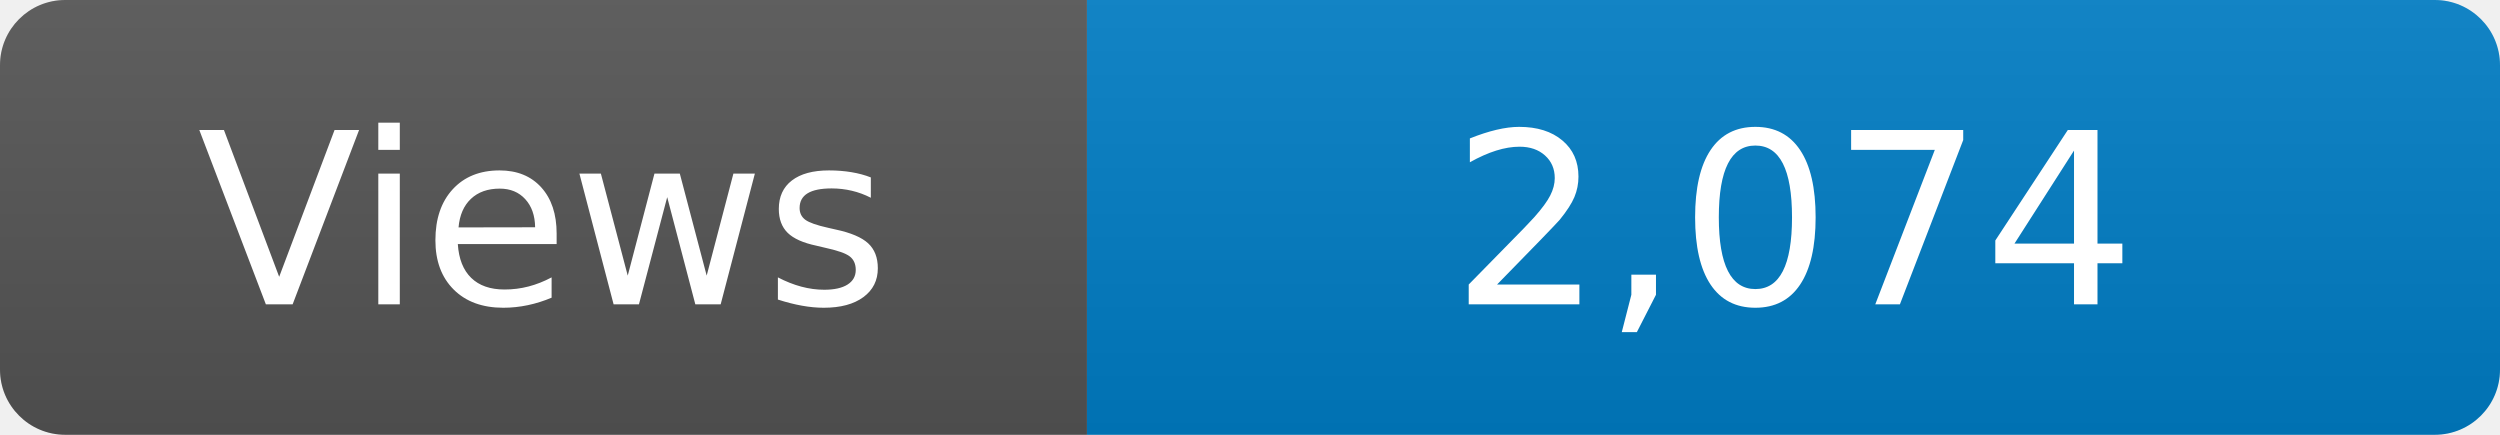
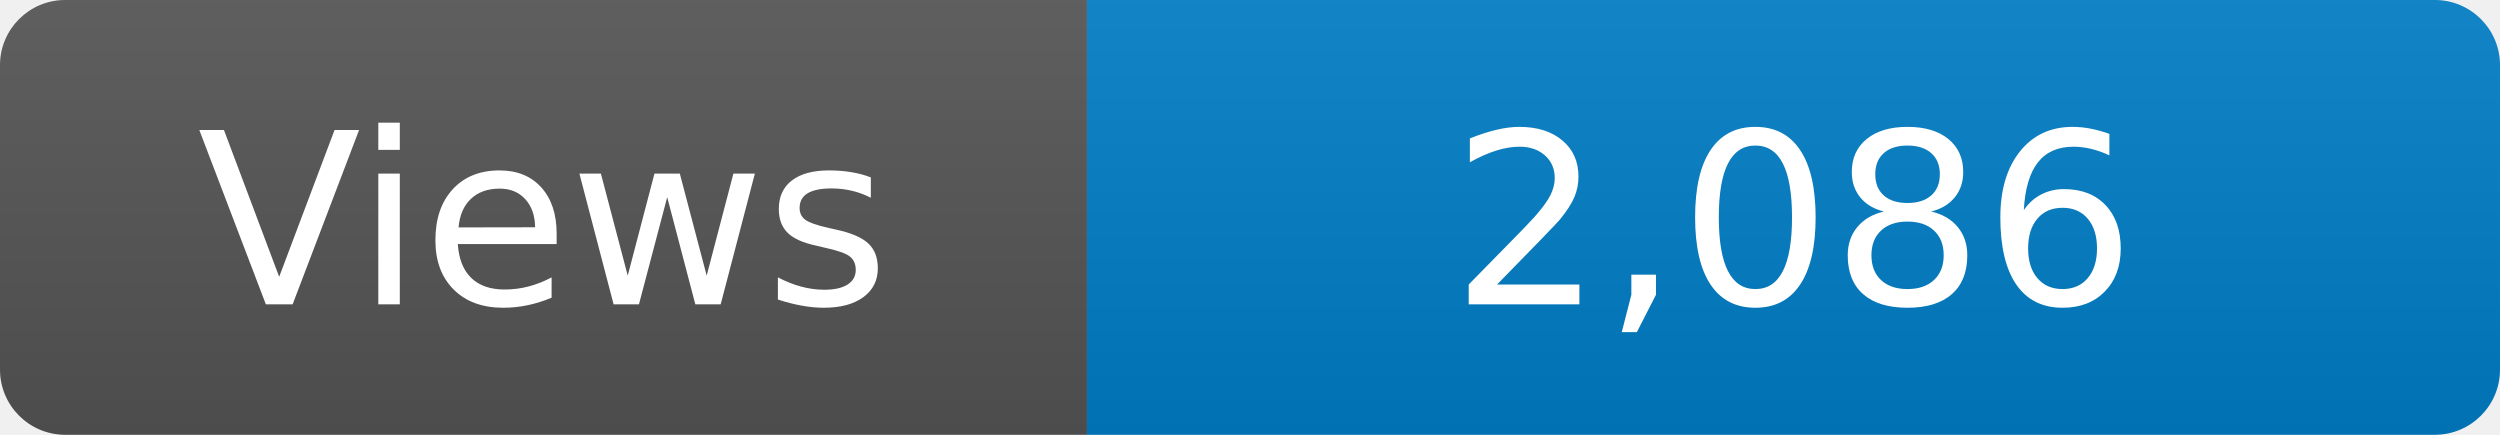
<svg xmlns="http://www.w3.org/2000/svg" width="115" height="20" role="img" aria-label="Maintained?: yes">
  <linearGradient id="s" x2="0" y2="100%">
    <stop offset="0" stop-color="#bbb" stop-opacity=".1" />
    <stop offset="1" stop-opacity=".1" />
  </linearGradient>
  <clipPath id="r">
    <rect width="115" height="20" rx="3" fill="#fff" />
  </clipPath>
  <g clip-path="url(#r)">
    <rect width="50" height="20" fill="#555" />
    <rect x="50" width="160" height="20" fill="#007ec6" />
    <rect width="115" height="20" fill="url(#s)" />
  </g>
  <g fill="#fff" text-anchor="middle" font-family="Verdana,Geneva,DejaVu Sans,sans-serif" font-size="110">
    <text x="250" y="140" transform="scale(.1)" fill="#fff">Views</text>
-     <text x="825" y="140" transform="scale(.1)" fill="#fff">2,074</text>
+     <text x="825" y="140" transform="scale(.1)" fill="#fff">2,086</text>
  </g>
</svg>
